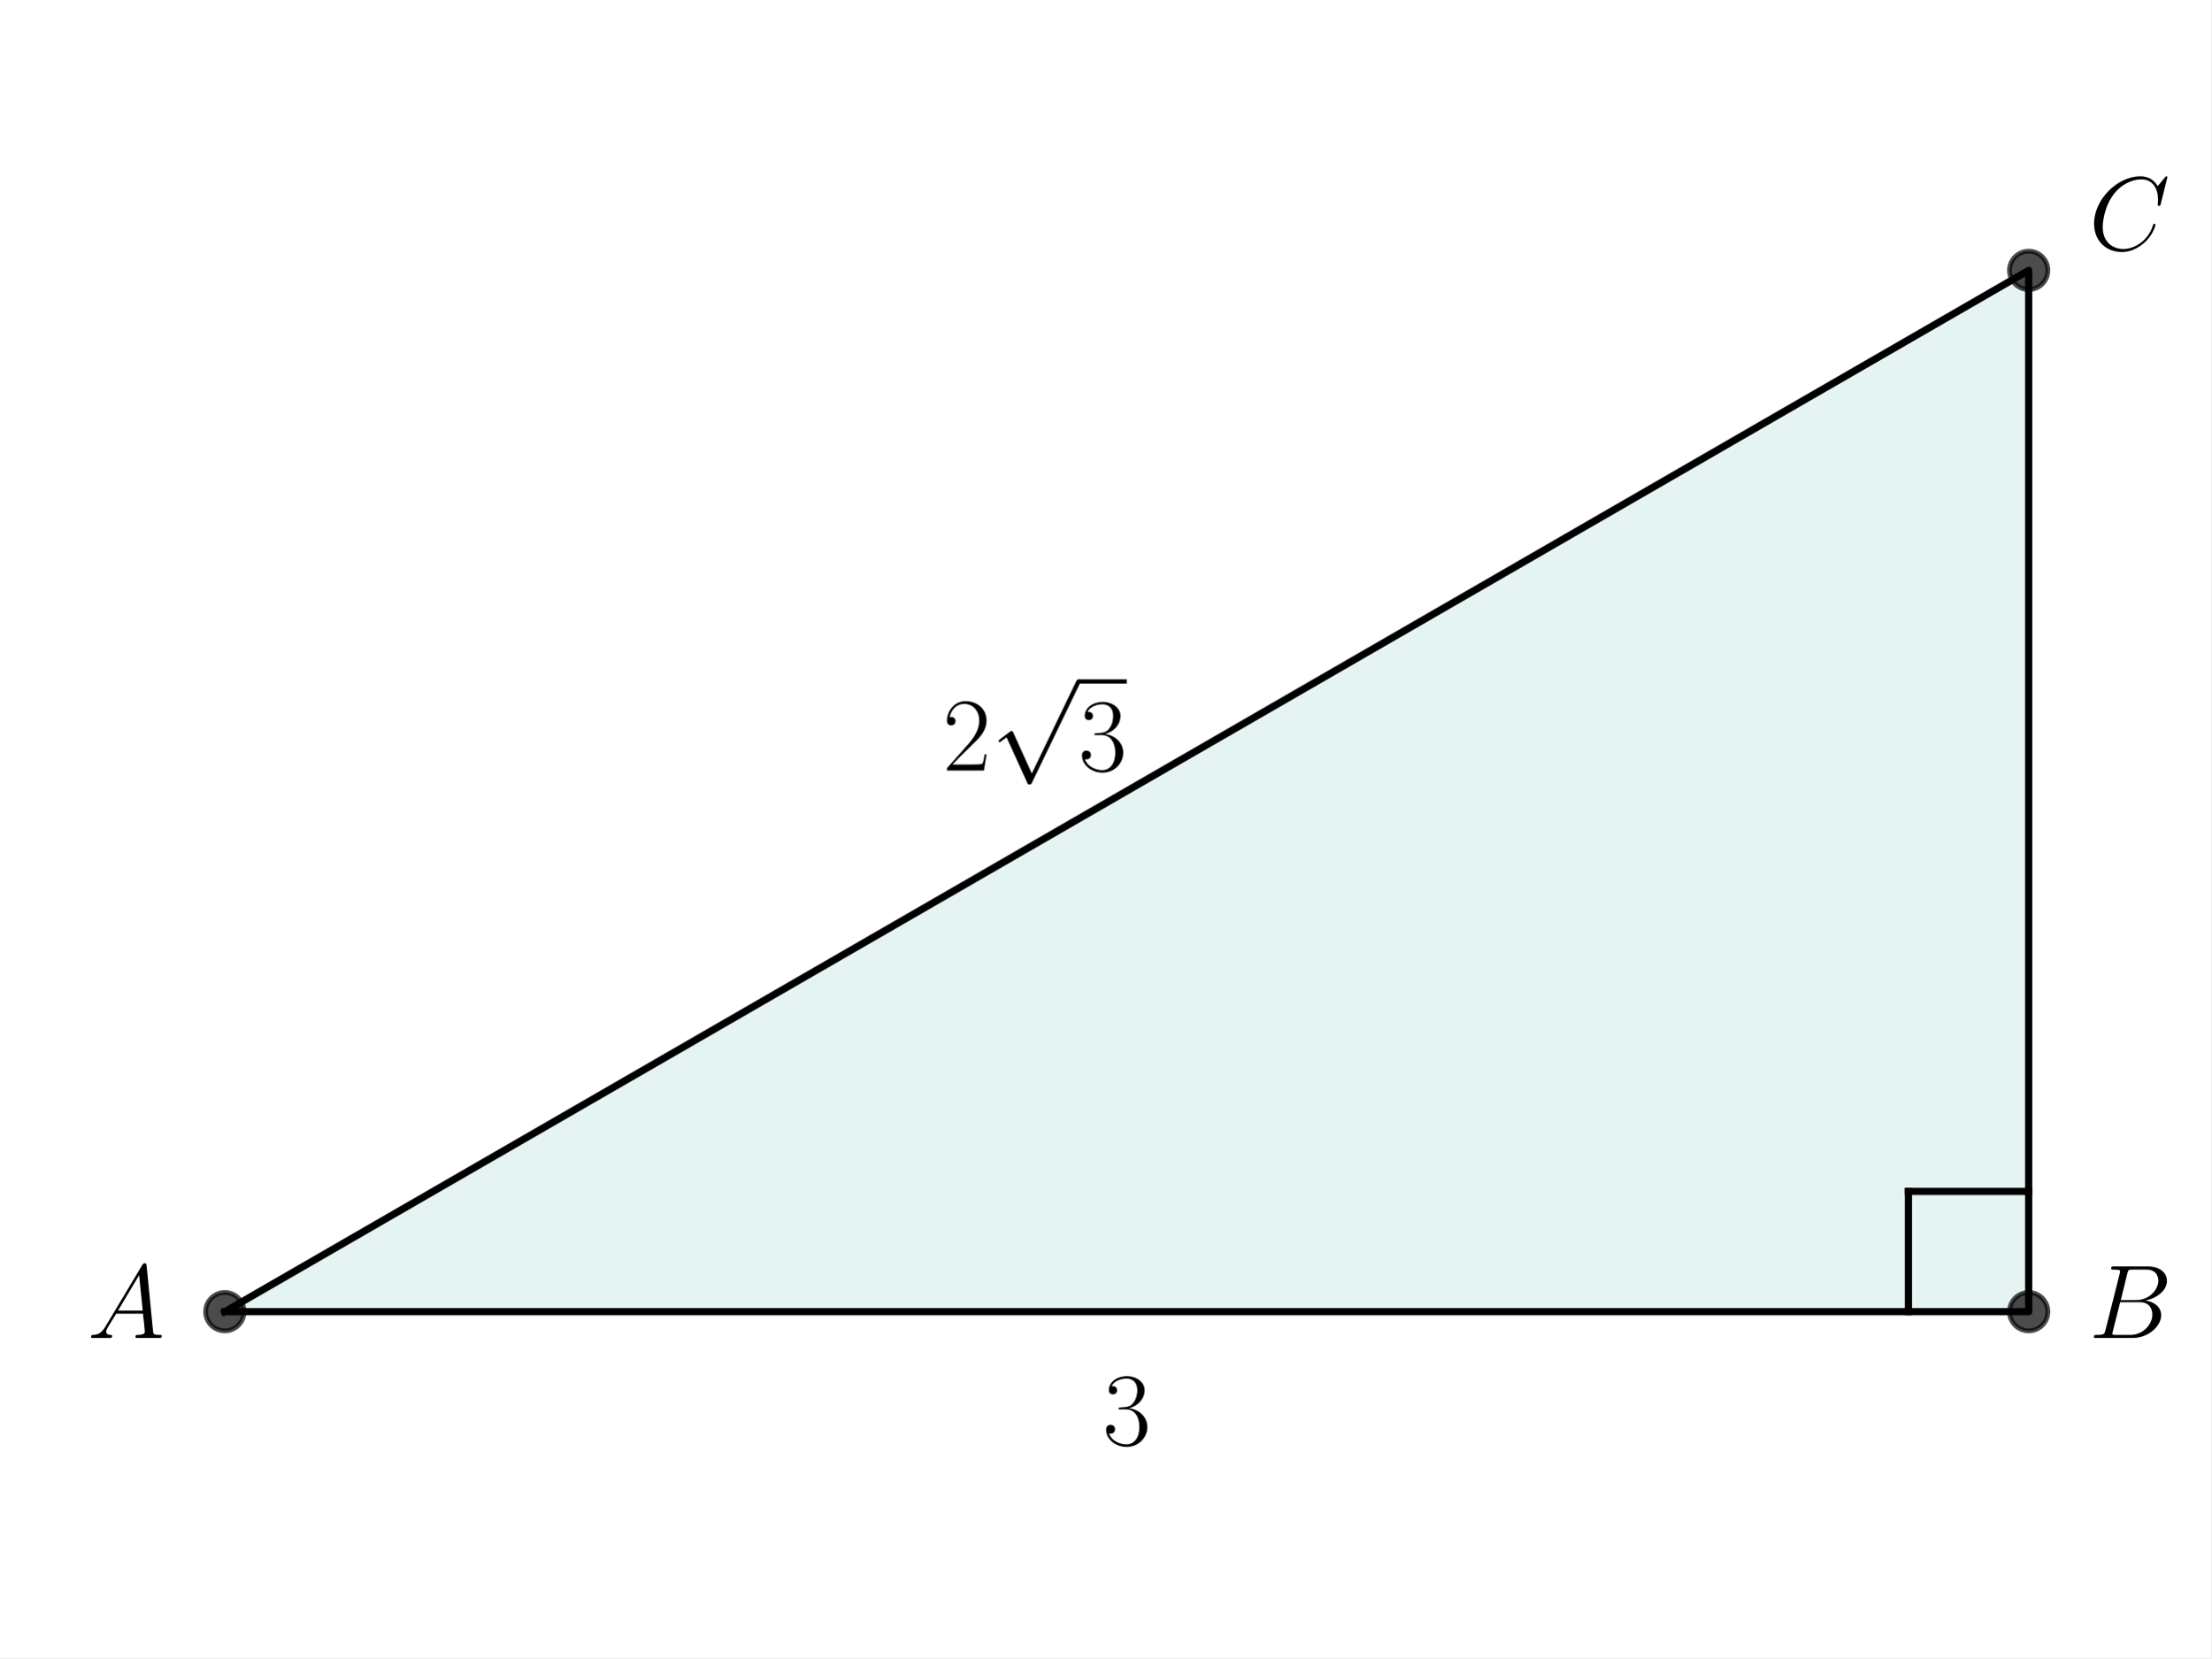
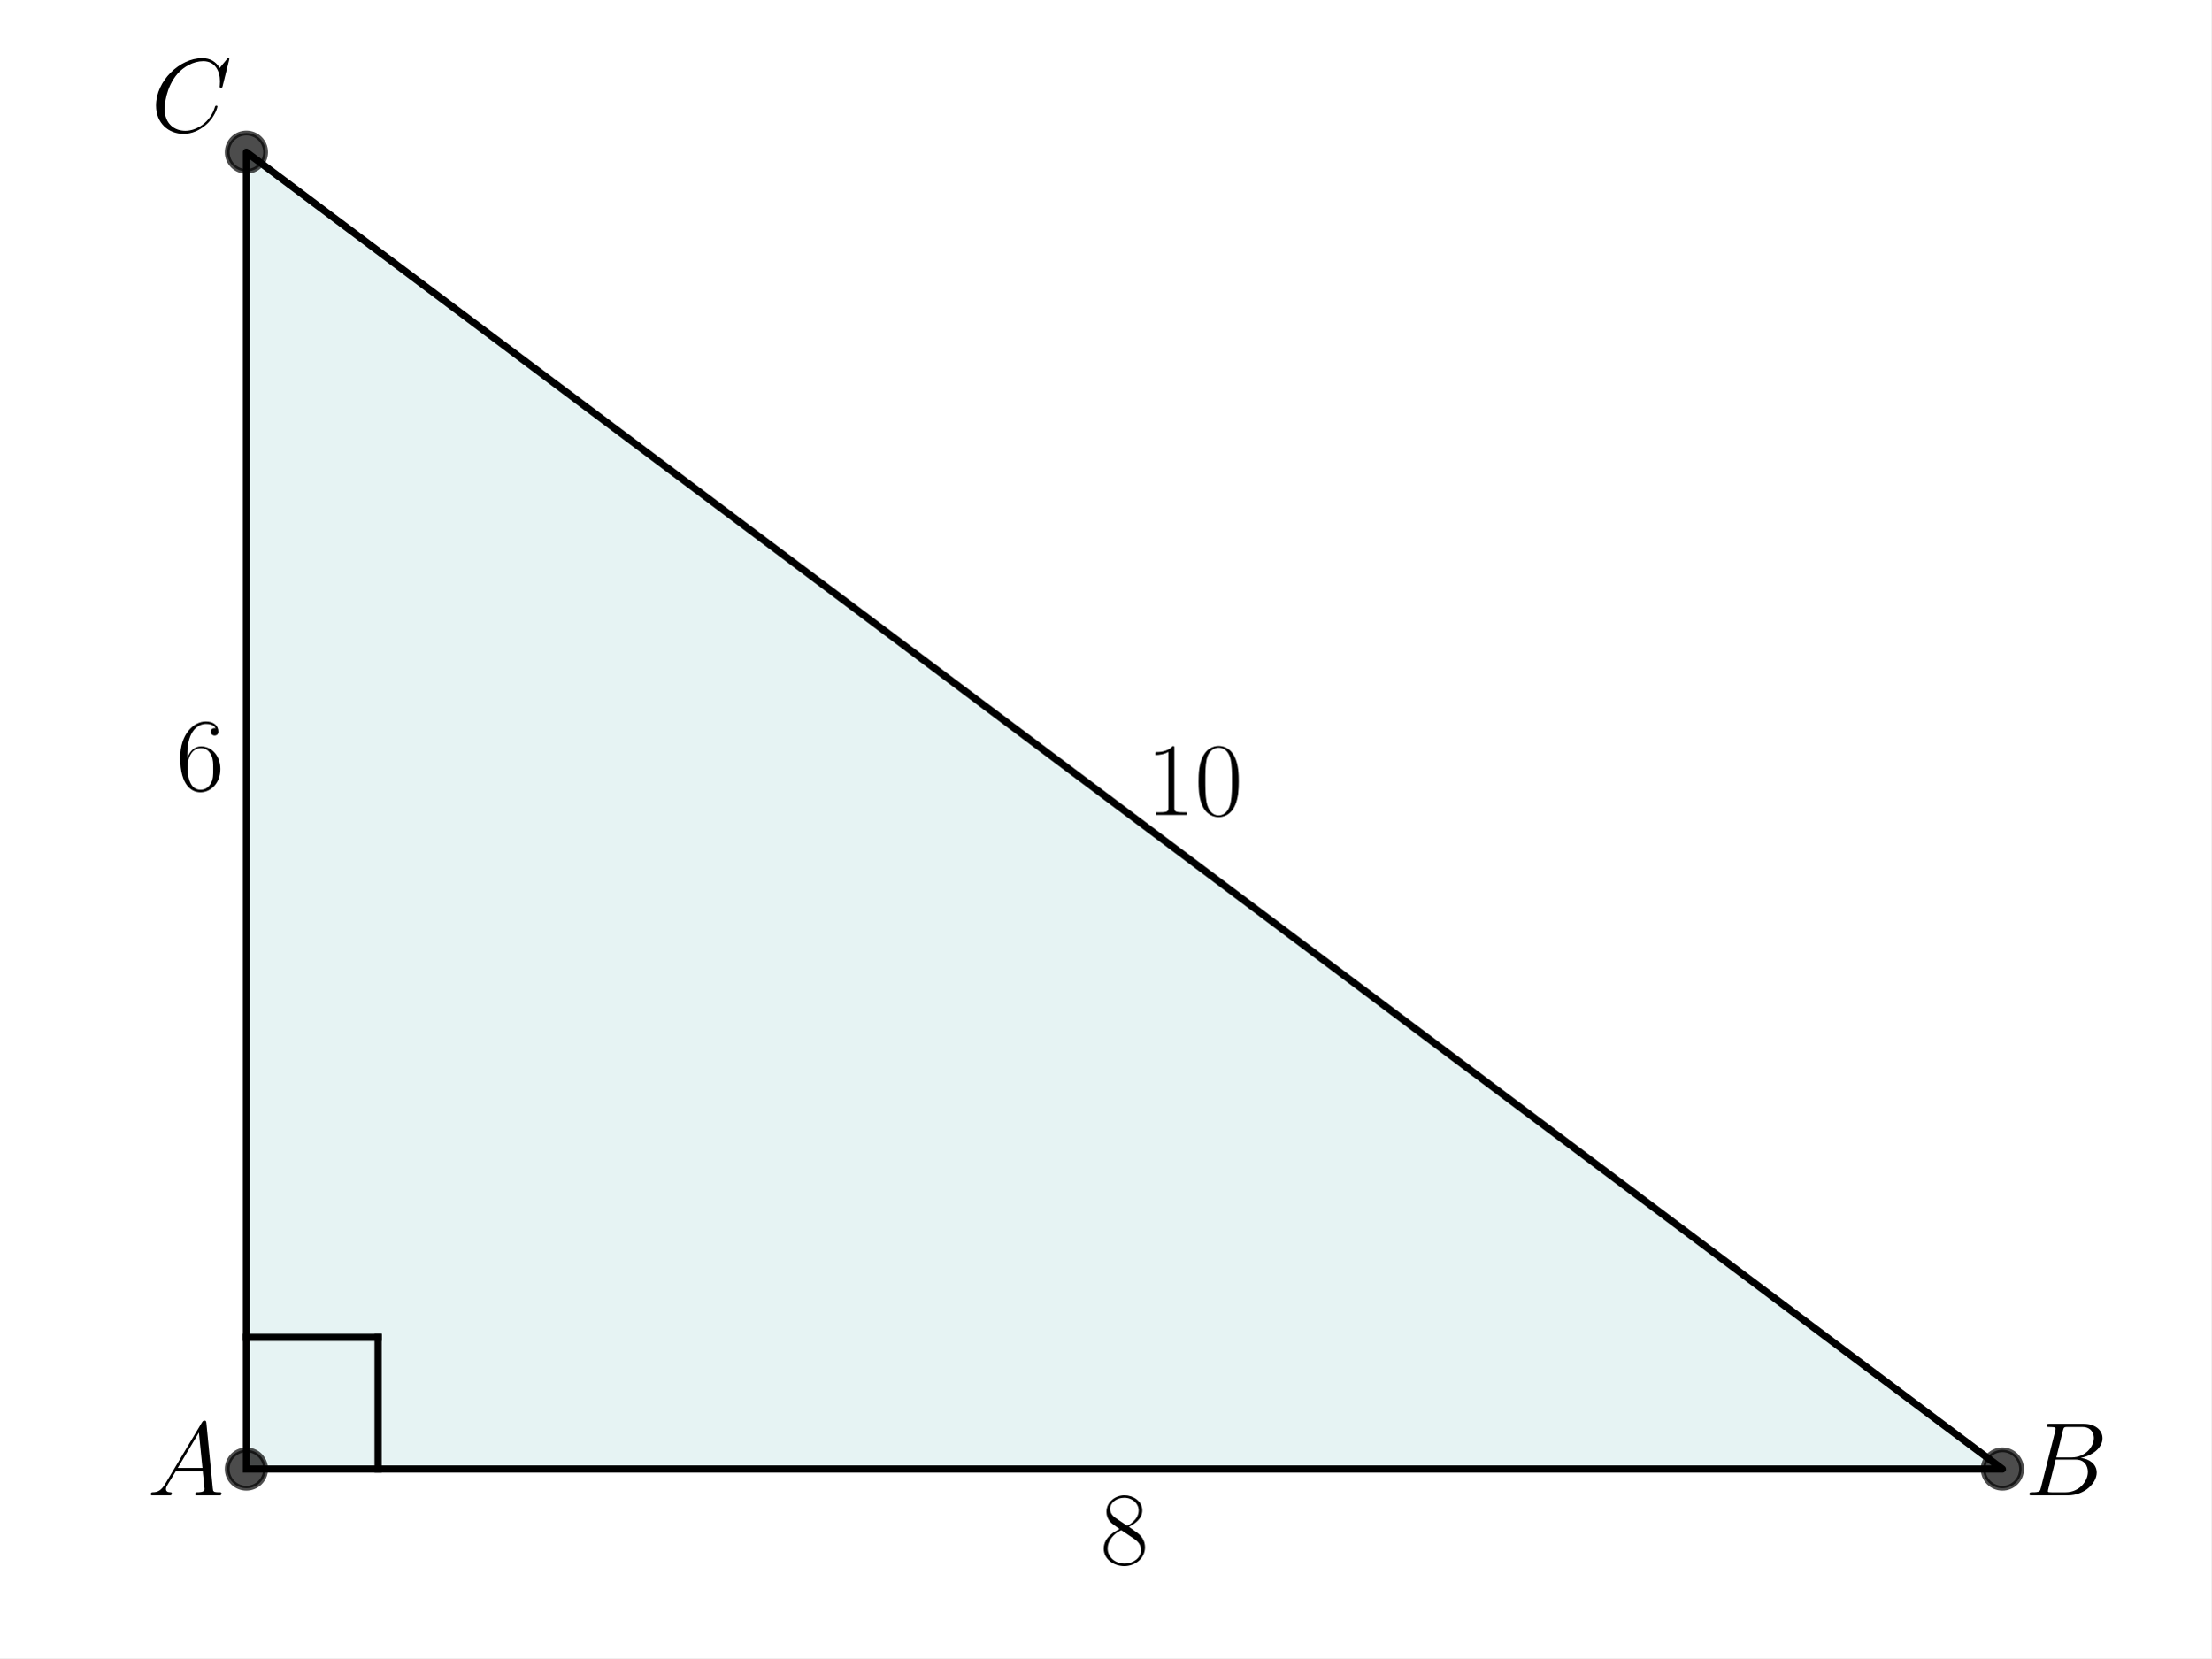
<svg xmlns="http://www.w3.org/2000/svg" xmlns:xlink="http://www.w3.org/1999/xlink" width="460.8pt" height="345.6pt" viewBox="0 0 460.8 345.6" version="1.1">
  <defs>
    <style type="text/css">*{stroke-linejoin: round; stroke-linecap: butt}</style>
  </defs>
  <g id="figure_1">
    <g id="patch_1">
      <path d="M 0 345.6  L 460.8 345.6  L 460.8 0  L 0 0  z " style="fill: #ffffff" />
    </g>
    <g id="axes_1">
      <g id="patch_2">
-         <path d="M 46.852 273.395  L 422.785 273.395  L 422.785 56.349  z " clip-path="url(#p5e1a1dacf9)" style="fill: #008080; opacity: 0.1; stroke: #008080; stroke-linejoin: miter" />
+         <path d="M 51.345 306.195  L 417.307 306.195  L 51.345 31.723  z " clip-path="url(#p8e23ca9243)" style="fill: #008080; opacity: 0.1; stroke: #008080; stroke-linejoin: miter" />
      </g>
      <g id="line2d_1">
-         <path d="M 46.852 273.395  L 422.785 273.395  L 422.785 56.349  L 46.852 273.395  " clip-path="url(#p5e1a1dacf9)" style="fill: none; stroke: #000000; stroke-width: 1.5; stroke-linecap: square" />
+         <path d="M 51.345 306.195  L 417.307 306.195  L 51.345 31.723  L 51.345 306.195  " clip-path="url(#p8e23ca9243)" style="fill: none; stroke: #000000; stroke-width: 1.5; stroke-linecap: square" />
      </g>
      <g id="line2d_2">
        <defs>
-           <path id="m2c51e795fd" d="M 0 4  C 1.061 4 2.078 3.579 2.828 2.828  C 3.579 2.078 4 1.061 4 0  C 4 -1.061 3.579 -2.078 2.828 -2.828  C 2.078 -3.579 1.061 -4 0 -4  C -1.061 -4 -2.078 -3.579 -2.828 -2.828  C -3.579 -2.078 -4 -1.061 -4 0  C -4 1.061 -3.579 2.078 -2.828 2.828  C -2.078 3.579 -1.061 4 0 4  z " style="stroke: #000000; stroke-opacity: 0.7" />
+           <path id="ma175905e1c" d="M 0 4  C 1.061 4 2.078 3.579 2.828 2.828  C 3.579 2.078 4 1.061 4 0  C 4 -1.061 3.579 -2.078 2.828 -2.828  C 2.078 -3.579 1.061 -4 0 -4  C -1.061 -4 -2.078 -3.579 -2.828 -2.828  C -3.579 -2.078 -4 -1.061 -4 0  C -4 1.061 -3.579 2.078 -2.828 2.828  C -2.078 3.579 -1.061 4 0 4  z " style="stroke: #000000; stroke-opacity: 0.7" />
        </defs>
-         <g clip-path="url(#p5e1a1dacf9)">
-           <use xlink:href="#m2c51e795fd" x="422.785" y="56.349" style="fill-opacity: 0.7; stroke: #000000; stroke-opacity: 0.7" />
-           <use xlink:href="#m2c51e795fd" x="422.785" y="273.395" style="fill-opacity: 0.7; stroke: #000000; stroke-opacity: 0.7" />
-           <use xlink:href="#m2c51e795fd" x="46.852" y="273.395" style="fill-opacity: 0.7; stroke: #000000; stroke-opacity: 0.7" />
+         <g clip-path="url(#p8e23ca9243)">
+           <use xlink:href="#ma175905e1c" x="51.345" y="31.723" style="fill-opacity: 0.7; stroke: #000000; stroke-opacity: 0.7" />
+           <use xlink:href="#ma175905e1c" x="417.307" y="306.195" style="fill-opacity: 0.7; stroke: #000000; stroke-opacity: 0.7" />
+           <use xlink:href="#ma175905e1c" x="51.345" y="306.195" style="fill-opacity: 0.7; stroke: #000000; stroke-opacity: 0.7" />
        </g>
      </g>
      <g id="line2d_3">
-         <path d="M 422.785 248.333  L 397.723 248.333  " clip-path="url(#p5e1a1dacf9)" style="fill: none; stroke: #000000; stroke-width: 1.5; stroke-linecap: square" />
+         <path d="M 51.345 278.748  L 78.792 278.748  " clip-path="url(#p8e23ca9243)" style="fill: none; stroke: #000000; stroke-width: 1.5; stroke-linecap: square" />
      </g>
      <g id="line2d_4">
-         <path d="M 397.723 273.395  L 397.723 248.333  " clip-path="url(#p5e1a1dacf9)" style="fill: none; stroke: #000000; stroke-width: 1.5; stroke-linecap: square" />
+         <path d="M 78.792 306.195  L 78.792 278.748  " clip-path="url(#p8e23ca9243)" style="fill: none; stroke: #000000; stroke-width: 1.5; stroke-linecap: square" />
      </g>
      <g id="text_1">
-         <g transform="translate(18.23255 278.8736) scale(0.22 -0.22)">
+         <g transform="translate(30.68229 311.6734) scale(0.22 -0.22)">
          <defs>
            <path id="CMMI12-41" d="M 1088 691  C 864 314 646 186 339 186  C 269 180 218 180 218 58  C 218 24 250 0 294 0  C 410 0 698 0 813 0  C 998 0 1203 0 1382 0  C 1421 0 1498 0 1498 122  C 1498 180 1446 186 1408 186  C 1261 186 1139 236 1139 388  C 1139 476 1178 546 1261 685  L 1747 1479  L 3379 1479  C 3386 1423 3386 1373 3392 1316  C 3411 1152 3488 495 3488 376  C 3488 186 3162 186 3059 186  C 2989 186 2918 186 2918 70  C 2918 0 2976 0 3014 0  C 3123 0 3251 0 3360 0  L 3725 0  C 4115 0 4397 0 4403 0  C 4448 0 4518 0 4518 122  C 4518 186 4461 186 4365 186  C 4013 186 4006 244 3987 434  L 3597 4404  C 3584 4531 3558 4544 3488 4544  C 3424 4544 3386 4531 3328 4435  L 1088 691  z M 1856 1664  L 3142 3819  L 3360 1664  L 1856 1664  z " transform="scale(0.015625)" />
          </defs>
          <use xlink:href="#CMMI12-41" transform="scale(0.996264)" />
        </g>
      </g>
      <g id="text_2">
-         <g transform="translate(435.3166 278.8736) scale(0.22 -0.22)">
+         <g transform="translate(421.8817 311.6734) scale(0.22 -0.22)">
          <defs>
            <path id="CMMI12-42" d="M 2342 3921  C 2400 4160 2426 4160 2675 4160  L 3507 4160  C 4230 4160 4230 3544 4230 3485  C 4230 2966 3712 2304 2867 2304  L 1946 2304  L 2342 3921  z M 3424 2275  C 4122 2402 4755 2886 4755 3473  C 4755 3970 4314 4352 3590 4352  L 1536 4352  C 1414 4352 1357 4352 1357 4226  C 1357 4160 1414 4160 1510 4160  C 1901 4160 1901 4112 1901 4044  C 1901 4032 1901 3993 1875 3897  L 1011 472  C 954 249 941 185 493 185  C 371 185 307 185 307 70  C 307 0 346 0 474 0  L 2669 0  C 3648 0 4403 739 4403 1383  C 4403 1906 3942 2224 3424 2275  z M 2515 185  L 1651 185  C 1562 185 1549 185 1510 192  C 1440 198 1434 211 1434 261  C 1434 305 1446 343 1459 399  L 1907 2176  L 3110 2176  C 3866 2176 3866 1483 3866 1433  C 3866 828 3309 185 2515 185  z " transform="scale(0.015625)" />
          </defs>
          <use xlink:href="#CMMI12-42" transform="scale(0.996264)" />
        </g>
      </g>
      <g id="text_3">
-         <g transform="translate(435.3166 52.08628) scale(0.22 -0.22)">
+         <g transform="translate(31.41617 27.4598) scale(0.22 -0.22)">
          <defs>
            <path id="CMMI12-43" d="M 4781 4423  C 4781 4480 4736 4480 4723 4480  C 4710 4480 4685 4480 4634 4416  L 4192 3882  C 3968 4264 3616 4480 3136 4480  C 1754 4480 320 3088 320 1595  C 320 533 1069 -128 2003 -128  C 2515 -128 2963 88 3334 400  C 3891 863 4058 1481 4058 1531  C 4058 1588 4006 1588 3987 1588  C 3930 1588 3923 1550 3910 1524  C 3616 534 2752 57 2112 57  C 1434 57 845 489 845 1391  C 845 1595 909 2700 1632 3532  C 1984 3939 2586 4295 3194 4295  C 3898 4295 4211 3717 4211 3068  C 4211 2903 4192 2764 4192 2738  C 4192 2681 4256 2681 4275 2681  C 4346 2681 4352 2687 4378 2801  L 4781 4423  z " transform="scale(0.015625)" />
          </defs>
          <use xlink:href="#CMMI12-43" transform="scale(0.996264)" />
        </g>
      </g>
      <g id="text_4">
-         <g transform="translate(229.7927 301.1467) scale(0.22 -0.22)">
+         <g transform="translate(229.3001 325.9899) scale(0.22 -0.22)">
          <defs>
-             <path id="CMR17-33" d="M 1414 2157  C 1984 2157 2234 1662 2234 1090  C 2234 320 1824 25 1453 25  C 1114 25 563 194 390 693  C 422 680 454 680 486 680  C 640 680 755 782 755 948  C 755 1133 614 1216 486 1216  C 378 1216 211 1165 211 926  C 211 335 787 -128 1466 -128  C 2176 -128 2720 430 2720 1085  C 2720 1707 2208 2157 1600 2227  C 2086 2328 2554 2756 2554 3329  C 2554 3820 2048 4179 1472 4179  C 890 4179 378 3829 378 3329  C 378 3110 544 3072 627 3072  C 762 3072 877 3155 877 3321  C 877 3486 762 3569 627 3569  C 602 3569 570 3569 544 3557  C 730 3959 1235 4032 1459 4032  C 1683 4032 2106 3925 2106 3320  C 2106 3143 2080 2828 1862 2550  C 1670 2304 1453 2304 1242 2284  C 1210 2284 1062 2269 1037 2269  C 992 2263 966 2257 966 2208  C 966 2163 973 2157 1101 2157  L 1414 2157  z " transform="scale(0.015625)" />
+             <path id="CMR17-38" d="M 1741 2264  C 2144 2467 2554 2773 2554 3263  C 2554 3841 1990 4179 1472 4179  C 890 4179 378 3759 378 3180  C 378 3021 416 2747 666 2505  C 730 2442 998 2251 1171 2130  C 883 1983 211 1634 211 934  C 211 279 838 -128 1459 -128  C 2144 -128 2720 362 2720 1010  C 2720 1590 2330 1857 2074 2029  L 1741 2264  z M 902 2822  C 851 2854 595 3051 595 3351  C 595 3739 998 4032 1459 4032  C 1965 4032 2336 3676 2336 3262  C 2336 2669 1670 2331 1638 2331  C 1632 2331 1626 2331 1574 2370  L 902 2822  z M 2080 1519  C 2176 1449 2483 1240 2483 851  C 2483 381 2010 25 1472 25  C 890 25 448 438 448 940  C 448 1443 838 1862 1280 2060  L 2080 1519  z " transform="scale(0.015625)" />
          </defs>
-           <use xlink:href="#CMR17-33" transform="scale(0.996264)" />
+           <use xlink:href="#CMR17-38" transform="scale(0.996264)" />
        </g>
      </g>
      <g id="text_5">
-         <g transform="translate(196.4499 160.609) scale(0.22 -0.22)">
+         <g transform="translate(36.71851 164.6956) scale(0.22 -0.22)">
          <defs>
-             <path id="CMR17-32" d="M 2669 989  L 2554 989  C 2490 536 2438 459 2413 420  C 2381 369 1920 369 1830 369  L 602 369  C 832 619 1280 1072 1824 1597  C 2214 1967 2669 2402 2669 3035  C 2669 3790 2067 4224 1395 4224  C 691 4224 262 3604 262 3030  C 262 2780 448 2748 525 2748  C 589 2748 781 2787 781 3010  C 781 3207 614 3264 525 3264  C 486 3264 448 3258 422 3245  C 544 3790 915 4058 1306 4058  C 1862 4058 2227 3617 2227 3035  C 2227 2479 1901 2000 1536 1584  L 262 146  L 262 0  L 2515 0  L 2669 989  z " transform="scale(0.015625)" />
-             <path id="CMSY10-70" d="M 2490 -5472  L 1363 -2982  C 1318 -2880 1286 -2880 1267 -2880  C 1261 -2880 1229 -2880 1158 -2931  L 550 -3392  C 467 -3456 467 -3475 467 -3494  C 467 -3526 486 -3565 531 -3565  C 570 -3565 678 -3475 749 -3424  C 787 -3393 883 -3323 954 -3271  L 2214 -6042  C 2259 -6144 2291 -6144 2349 -6144  C 2445 -6144 2464 -6106 2509 -6016  L 5414 0  C 5459 90 5459 115 5459 128  C 5459 192 5408 256 5331 256  C 5280 256 5235 224 5184 122  L 2490 -5472  z " transform="scale(0.015625)" />
+             <path id="CMR17-36" d="M 678 2176  C 678 3690 1395 4032 1811 4032  C 1946 4032 2272 4009 2400 3776  C 2298 3776 2106 3776 2106 3553  C 2106 3381 2246 3323 2336 3323  C 2394 3323 2566 3348 2566 3560  C 2566 3954 2246 4179 1805 4179  C 1043 4179 243 3390 243 1984  C 243 253 966 -128 1478 -128  C 2099 -128 2688 427 2688 1283  C 2688 2081 2170 2662 1517 2662  C 1126 2662 838 2407 678 1960  L 678 2176  z M 1478 25  C 691 25 691 1200 691 1436  C 691 1896 909 2560 1504 2560  C 1613 2560 1926 2560 2138 2120  C 2253 1870 2253 1609 2253 1289  C 2253 944 2253 690 2118 434  C 1978 171 1773 25 1478 25  z " transform="scale(0.015625)" />
          </defs>
-           <use xlink:href="#CMR17-32" transform="scale(0.996264)" />
-           <use xlink:href="#CMSY10-70" transform="translate(45.69048 82.42146) scale(0.996264)" />
-           <use xlink:href="#CMR17-33" transform="translate(128.7127 0) scale(0.996264)" />
-           <path d="M 128.713 82.421  L 174.403 82.421  L 174.403 86.406  L 128.713 86.406  L 128.713 82.421  z " />
+           <use xlink:href="#CMR17-36" transform="scale(0.996264)" />
+         </g>
+       </g>
+       <g id="text_6">
+         <g transform="translate(238.9006 169.8631) scale(0.22 -0.22)">
+           <defs>
+             <path id="CMR17-31" d="M 1702 4058  C 1702 4192 1696 4192 1606 4192  C 1357 3916 979 3827 621 3827  C 602 3827 570 3827 563 3808  C 557 3795 557 3782 557 3648  C 755 3648 1088 3686 1344 3839  L 1344 461  C 1344 236 1331 160 781 160  L 589 160  L 589 0  C 896 0 1216 0 1523 0  C 1830 0 2150 0 2458 0  L 2458 160  L 2266 160  C 1715 160 1702 230 1702 458  L 1702 4058  z " transform="scale(0.015625)" />
+             <path id="CMR17-30" d="M 2688 2025  C 2688 2416 2682 3080 2413 3591  C 2176 4039 1798 4198 1466 4198  C 1158 4198 768 4058 525 3597  C 269 3118 243 2524 243 2025  C 243 1661 250 1106 448 619  C 723 -39 1216 -128 1466 -128  C 1760 -128 2208 -7 2470 600  C 2662 1042 2688 1559 2688 2025  z M 1466 -26  C 1056 -26 813 325 723 812  C 653 1188 653 1738 653 2096  C 653 2588 653 2997 736 3387  C 858 3929 1216 4096 1466 4096  C 1728 4096 2067 3923 2189 3400  C 2272 3036 2278 2607 2278 2096  C 2278 1680 2278 1169 2202 792  C 2067 95 1690 -26 1466 -26  z " transform="scale(0.015625)" />
+           </defs>
+           <use xlink:href="#CMR17-31" transform="scale(0.996264)" />
+           <use xlink:href="#CMR17-30" transform="translate(45.69048 0) scale(0.996264)" />
        </g>
      </g>
    </g>
  </g>
  <defs>
-     <clipPath id="p5e1a1dacf9">
-       <rect x="30.53" y="10.8" width="408.577" height="308.144" />
+     <clipPath id="p8e23ca9243">
+       <rect x="22.781" y="18.973" width="423.089" height="299.971" />
    </clipPath>
  </defs>
</svg>
